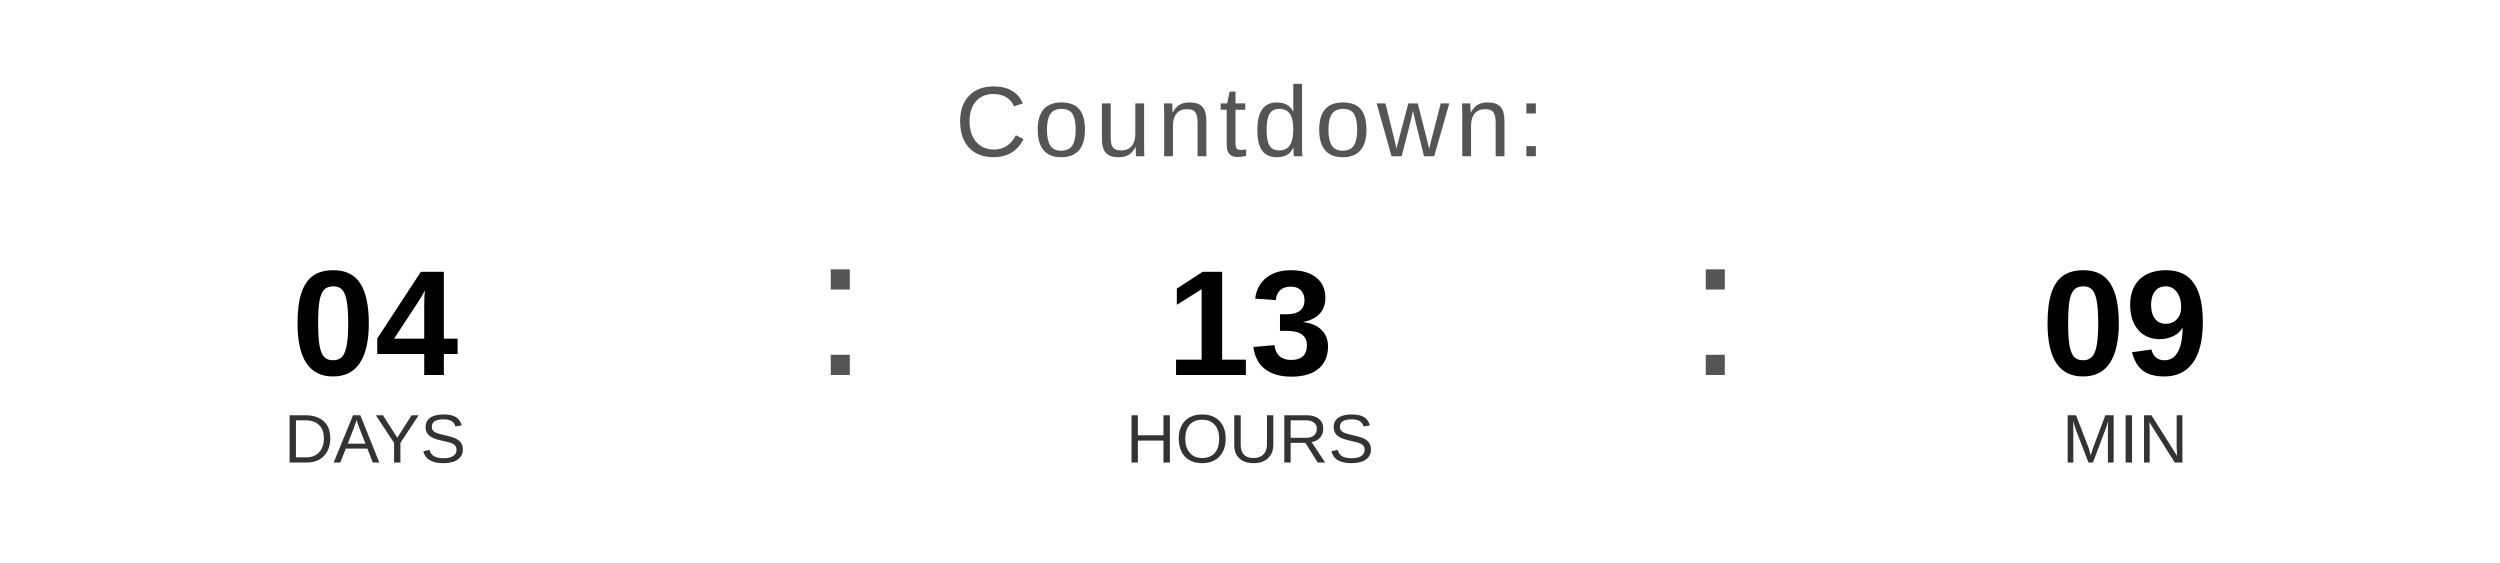
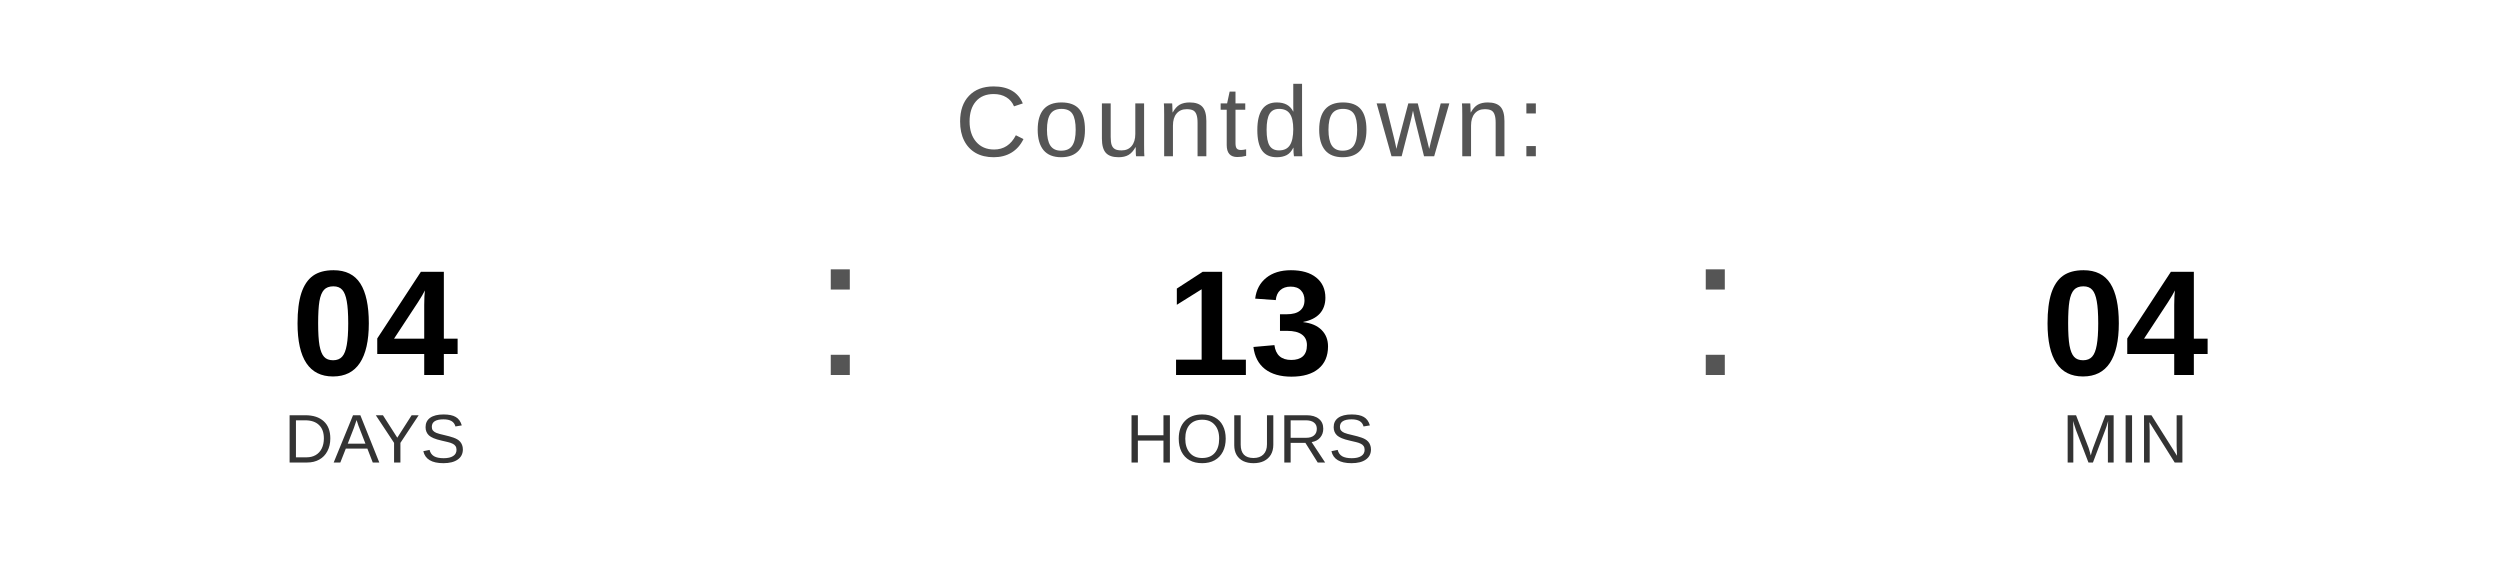
<svg xmlns="http://www.w3.org/2000/svg" width="400" height="90" viewBox="0 0 400 90">
  <text x="200" y="25" font-family="Arial, Helvetica, sans-serif" font-size="16" fill="#555555" text-anchor="middle" letter-spacing="1">
    Countdown:
  </text>
  <text x="60" y="60" font-family="Arial, Helvetica, sans-serif" font-size="24" font-weight="bold" fill="#000000" text-anchor="middle">04</text>
  <text x="60" y="74" font-family="Arial, Helvetica, sans-serif" font-size="11" fill="#333333" text-anchor="middle">DAYS</text>
  <text x="130" y="60" font-family="Arial, sans-serif" font-size="32" fill="#555555">:</text>
  <text x="200" y="60" font-family="Arial, Helvetica, sans-serif" font-size="24" font-weight="bold" fill="#000000" text-anchor="middle">13</text>
  <text x="200" y="74" font-family="Arial, Helvetica, sans-serif" font-size="11" fill="#333333" text-anchor="middle">HOURS</text>
  <text x="270" y="60" font-family="Arial, sans-serif" font-size="32" fill="#555555">:</text>
-   <text x="340" y="60" font-family="Arial, Helvetica, sans-serif" font-size="24" font-weight="bold" fill="#000000" text-anchor="middle">09</text>
+   <text x="340" y="60" font-family="Arial, Helvetica, sans-serif" font-size="24" font-weight="bold" fill="#000000" text-anchor="middle">04</text>
  <text x="340" y="74" font-family="Arial, Helvetica, sans-serif" font-size="11" fill="#333333" text-anchor="middle">MIN</text>
</svg>
